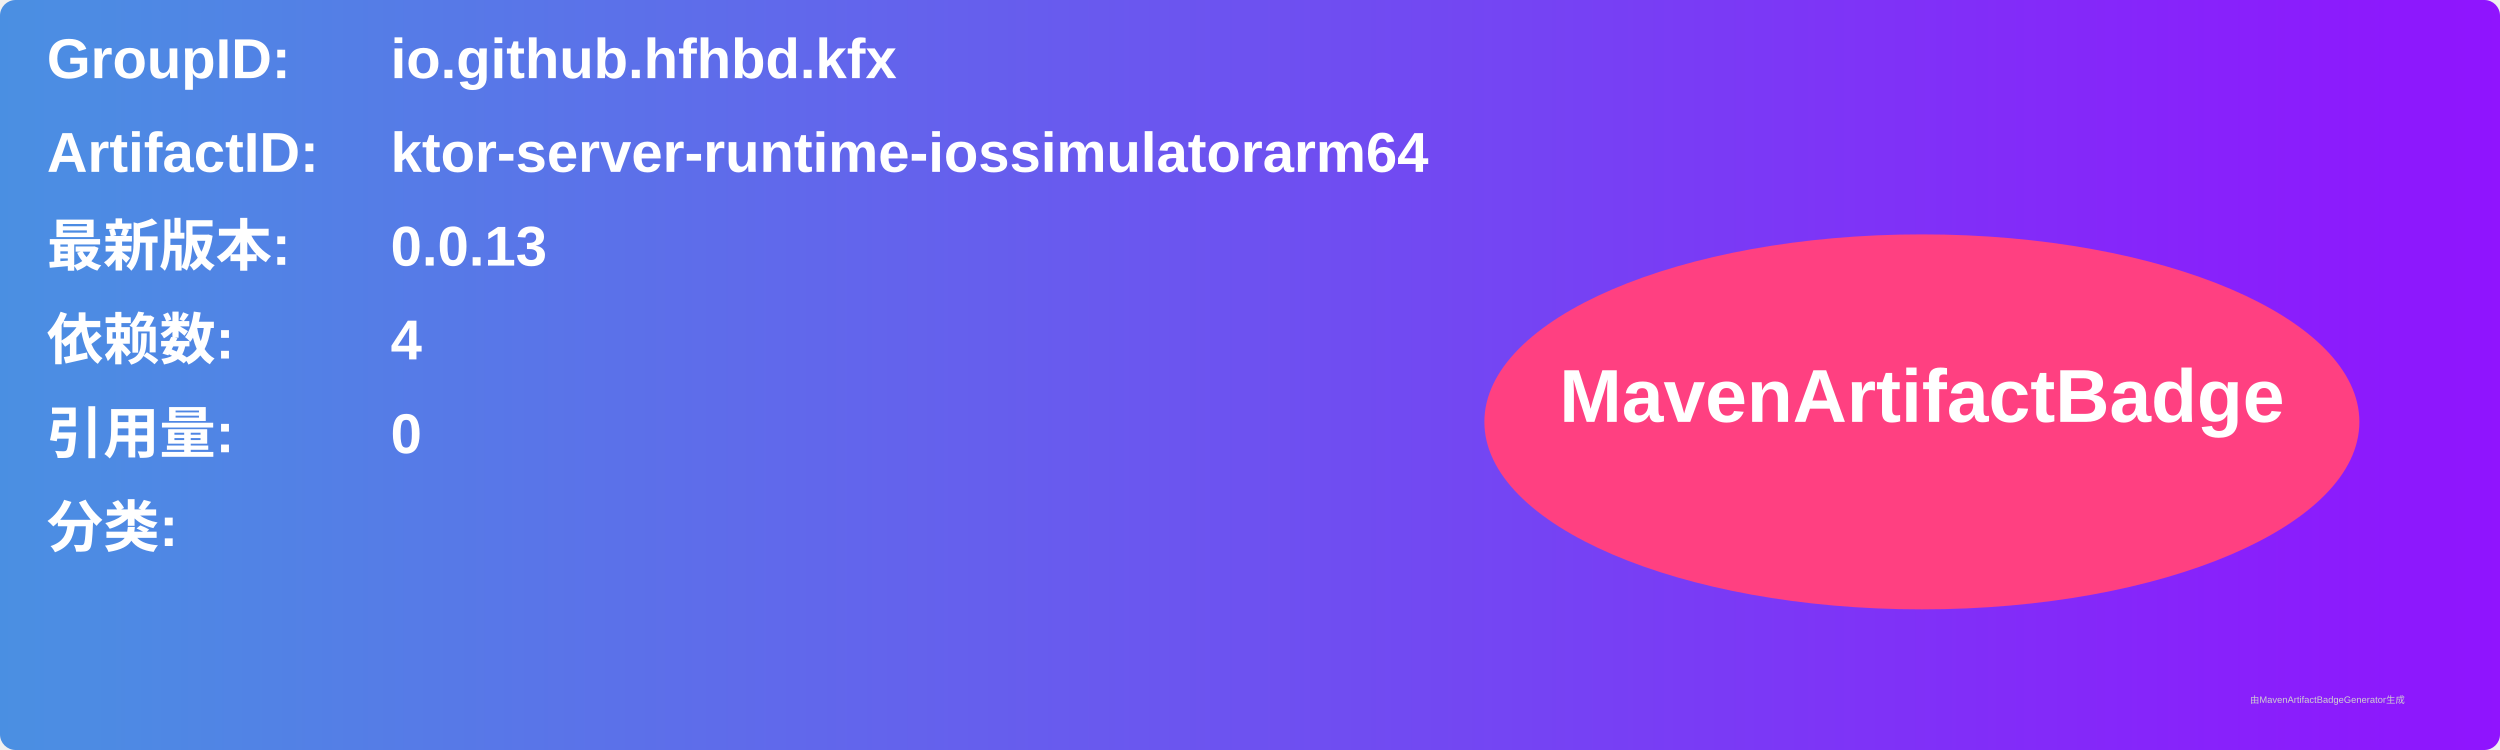
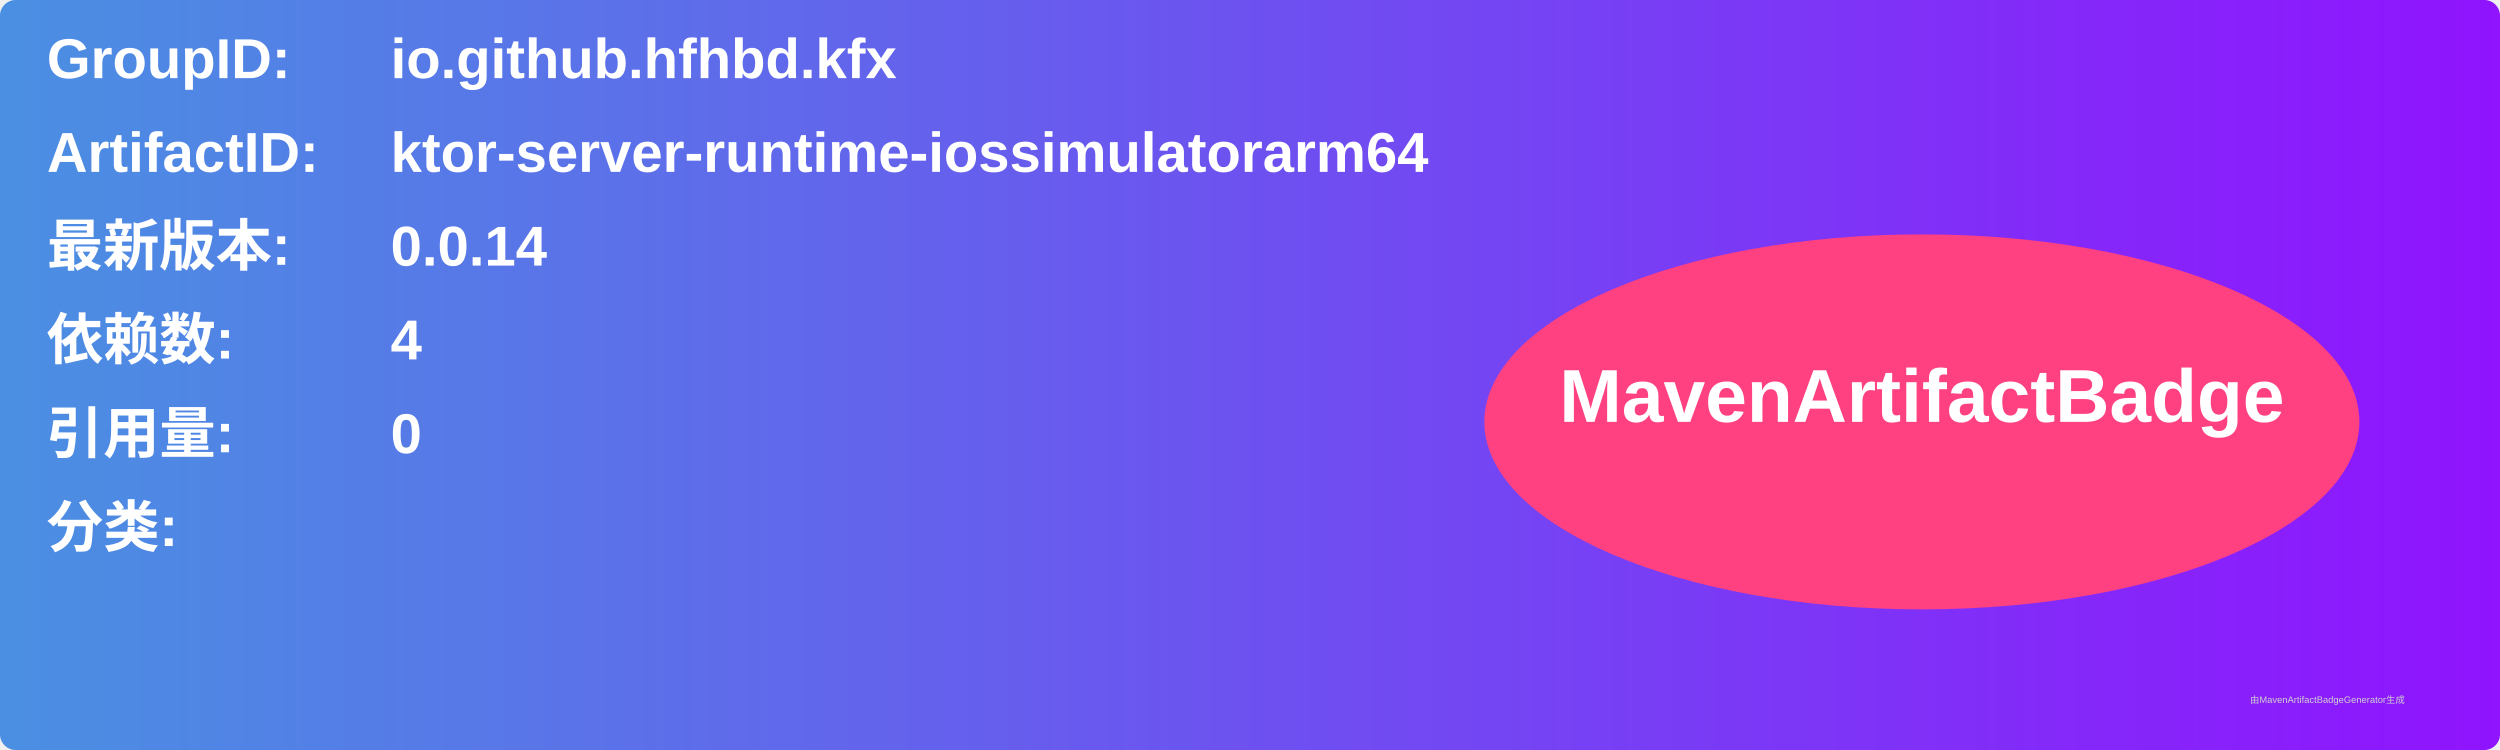
<svg xmlns="http://www.w3.org/2000/svg" width="800" height="240" viewBox="0 0 800 240">
  <linearGradient id="grad" x1="0%" y1="0%" x2="100%" y2="0%">
    <stop offset="0%" stop-color="#4a90e2" />
    <stop offset="100%" stop-color="#9013fe" />
  </linearGradient>
  <rect width="100%" height="100%" rx="5" ry="5" fill="url(#grad)" />
  <g transform="translate(15, 15)">
    <text x="0" y="10" font-family="Arial" font-size="18" fill="white" font-weight="bold" width="260">GroupID:</text>
    <text x="110" y="10" font-family="Arial" font-size="18" fill="white" font-weight="bold" width="460">io.github.hfhbd.kfx</text>
    <text x="0" y="40" font-family="Arial" font-size="18" fill="white" font-weight="bold" width="260">ArtifactID:</text>
    <text x="110" y="40" font-family="Arial" font-size="18" fill="white" font-weight="bold" width="460">ktor-server-runtime-iossimulatorarm64</text>
    <text x="0" y="70" font-family="Arial" font-size="18" fill="white" font-weight="bold">最新版本:</text>
    <text x="110" y="70" font-family="Arial" font-size="18" fill="white" font-weight="bold">
-       <tspan font-weight="bold">0.0.13</tspan>
+       <tspan font-weight="bold">0.0.14</tspan>
    </text>
    <text x="0" y="100" font-family="Arial" font-size="18" fill="white" font-weight="bold">依赖数: </text>
    <text x="110" y="100" font-family="Arial" font-size="18" fill="white">
      <tspan font-weight="bold">4</tspan>
    </text>
    <text x="0" y="130" font-family="Arial" font-size="18" fill="white" font-weight="bold">引用量: </text>
    <text x="110" y="130" font-family="Arial" font-size="18" fill="white">
      <tspan font-weight="bold">0</tspan>
    </text>
    <text x="0" y="160" font-family="Arial" font-size="18" fill="white" font-weight="bold">分类:</text>
    <text x="10" y="190" font-family="Arial" font-size="10" fill="white">
      <tspan font-weight="bold" />
    </text>
    <ellipse cx="600" cy="120" rx="140" ry="60" fill="#ff4081" />
    <text x="600" y="120" text-anchor="middle" font-family="Arial" font-size="24" fill="white" font-weight="bold">MavenArtifactBadge</text>
  </g>
  <text x="720" y="225" font-family="Arial" font-size="3" fill="#d0d0d0">由MavenArtifactBadgeGenerator生成</text>
</svg>
